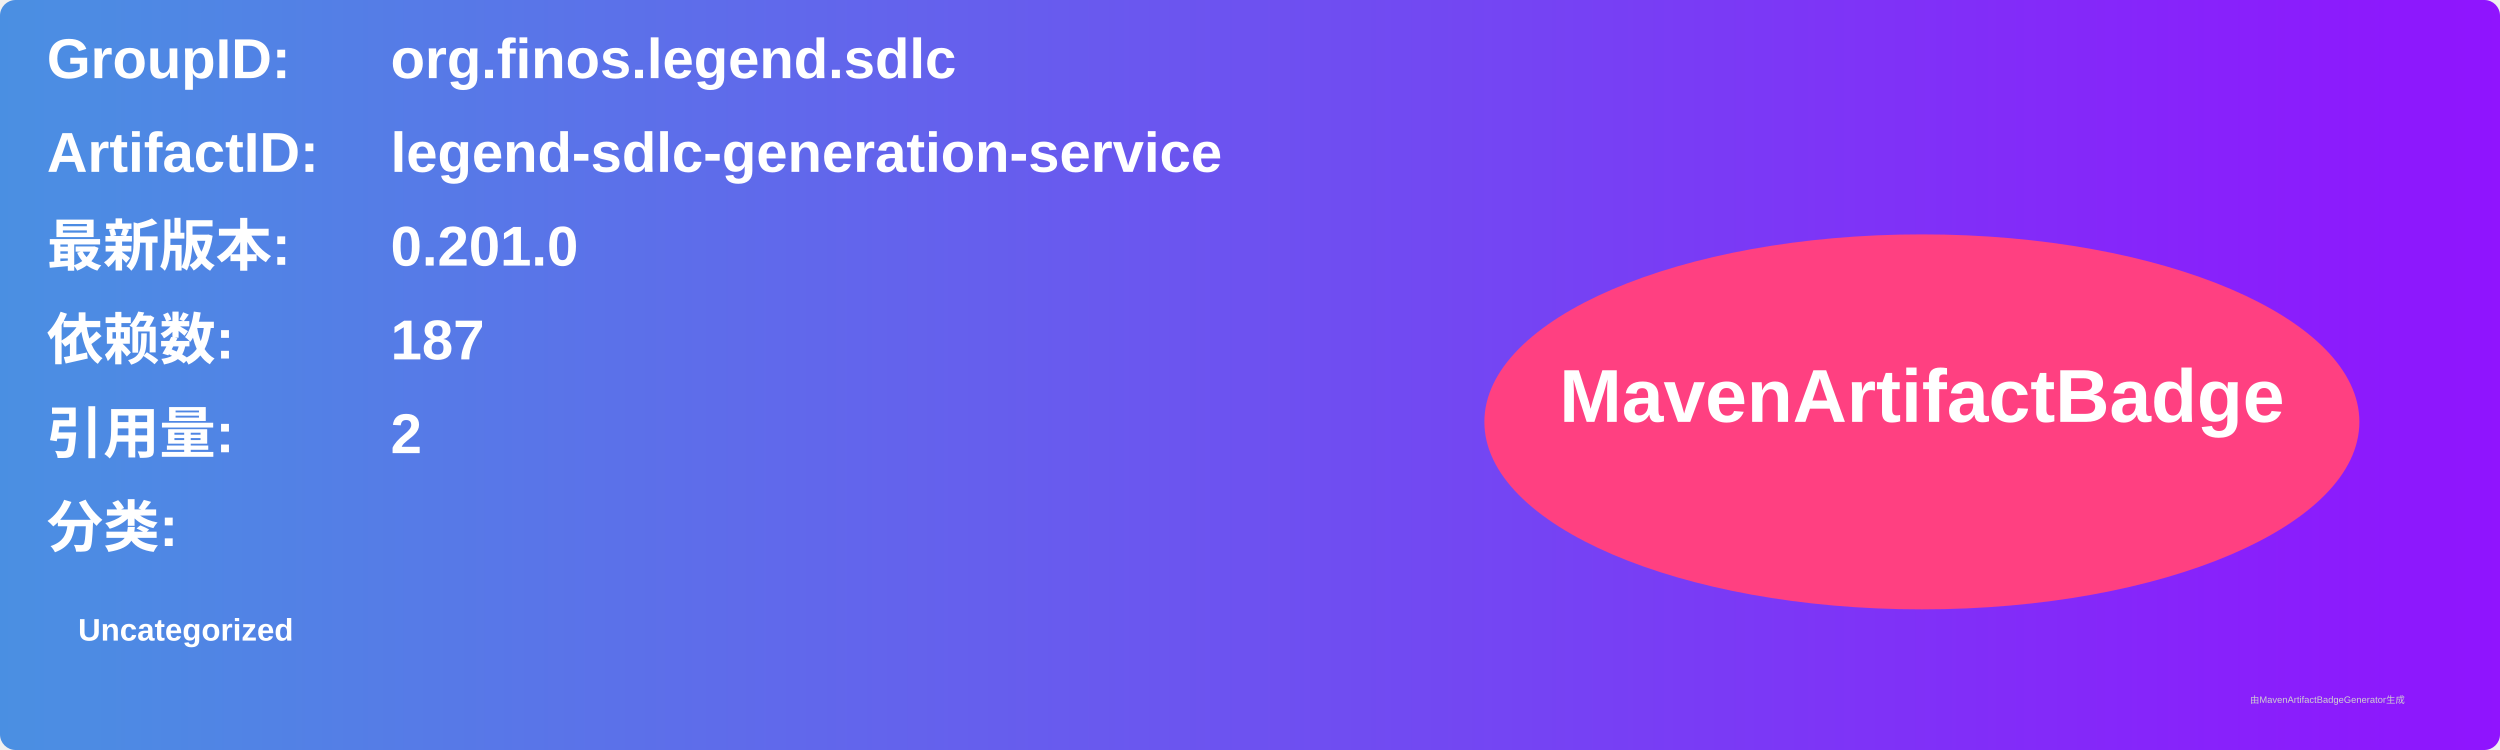
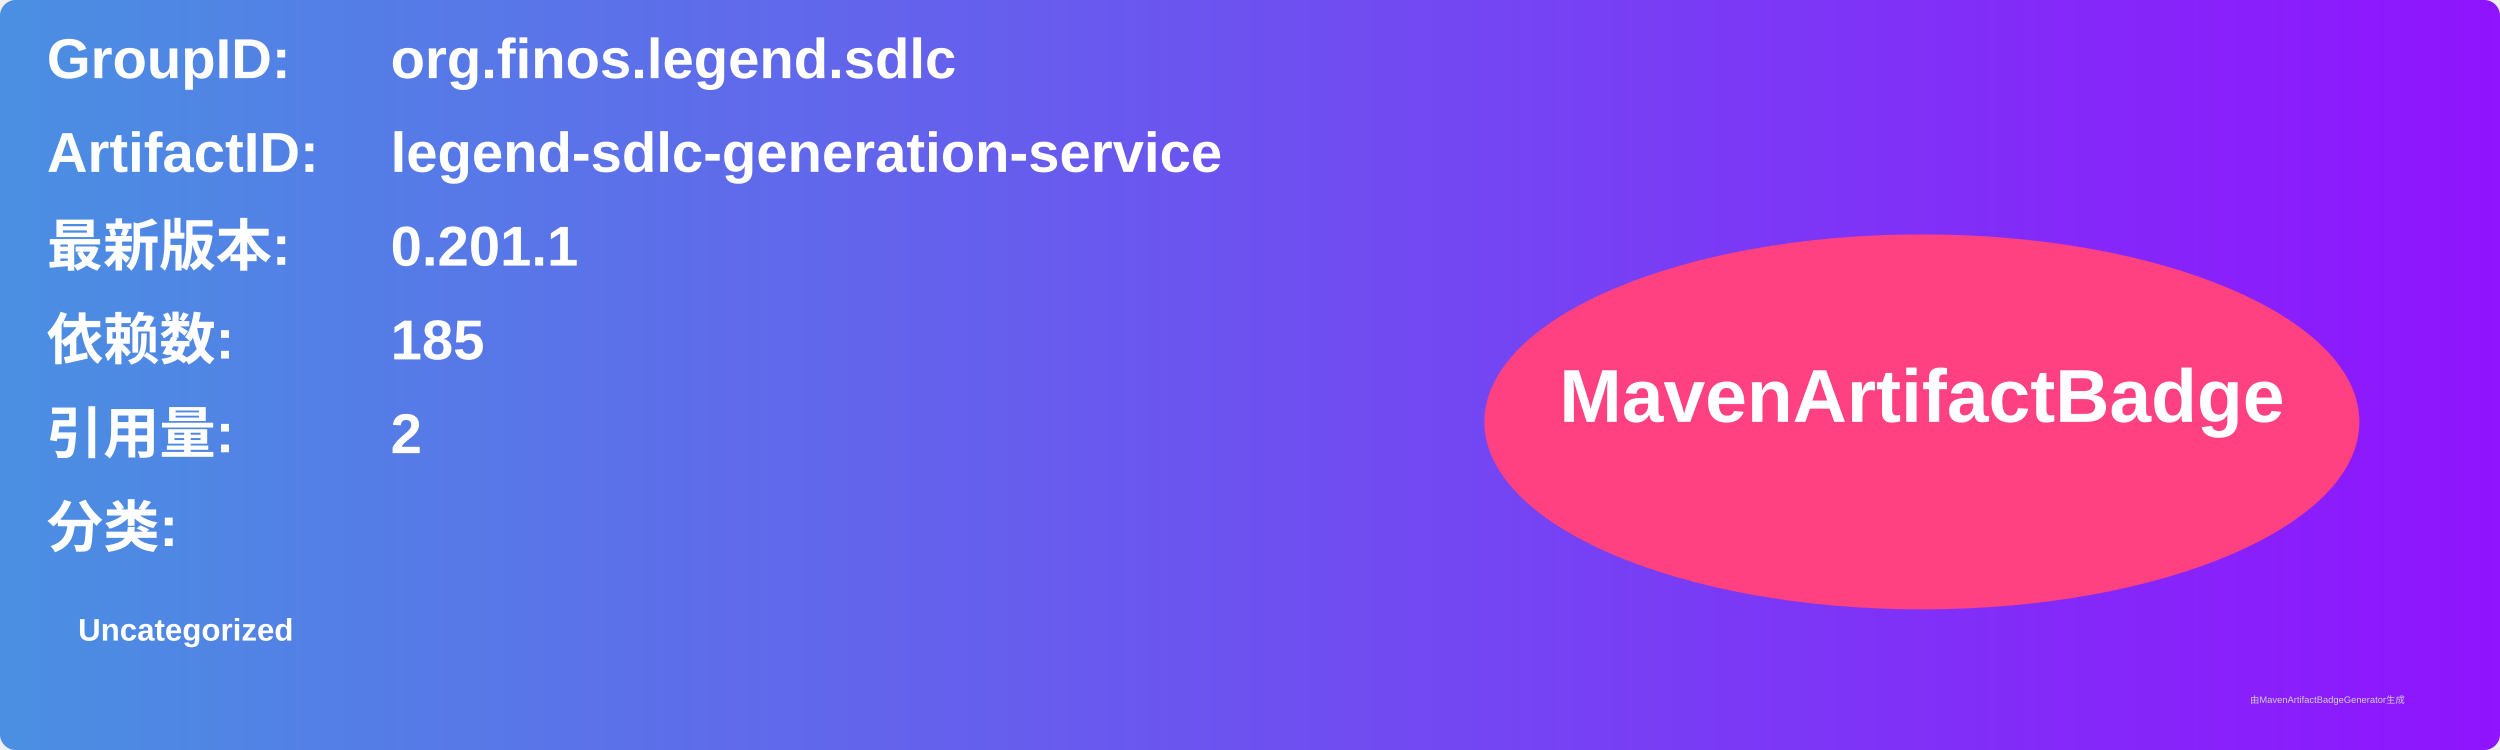
<svg xmlns="http://www.w3.org/2000/svg" width="800" height="240" viewBox="0 0 800 240">
  <linearGradient id="grad" x1="0%" y1="0%" x2="100%" y2="0%">
    <stop offset="0%" stop-color="#4a90e2" />
    <stop offset="100%" stop-color="#9013fe" />
  </linearGradient>
  <rect width="100%" height="100%" rx="5" ry="5" fill="url(#grad)" />
  <g transform="translate(15, 15)">
    <text x="0" y="10" font-family="Arial" font-size="18" fill="white" font-weight="bold" width="260">GroupID:</text>
    <text x="110" y="10" font-family="Arial" font-size="18" fill="white" font-weight="bold" width="460">org.finos.legend.sdlc</text>
    <text x="0" y="40" font-family="Arial" font-size="18" fill="white" font-weight="bold" width="260">ArtifactID:</text>
    <text x="110" y="40" font-family="Arial" font-size="18" fill="white" font-weight="bold" width="460">legend-sdlc-generation-service</text>
    <text x="0" y="70" font-family="Arial" font-size="18" fill="white" font-weight="bold">最新版本:</text>
    <text x="110" y="70" font-family="Arial" font-size="18" fill="white" font-weight="bold">
-       <tspan font-weight="bold">0.201.0</tspan>
+       <tspan font-weight="bold">0.201.1</tspan>
    </text>
    <text x="0" y="100" font-family="Arial" font-size="18" fill="white" font-weight="bold">依赖数: </text>
    <text x="110" y="100" font-family="Arial" font-size="18" fill="white">
-       <tspan font-weight="bold">187</tspan>
+       <tspan font-weight="bold">185</tspan>
    </text>
    <text x="0" y="130" font-family="Arial" font-size="18" fill="white" font-weight="bold">引用量: </text>
    <text x="110" y="130" font-family="Arial" font-size="18" fill="white">
      <tspan font-weight="bold">2</tspan>
    </text>
    <text x="0" y="160" font-family="Arial" font-size="18" fill="white" font-weight="bold">分类:</text>
    <text x="10" y="190" font-family="Arial" font-size="10" fill="white">
      <tspan font-weight="bold">Uncategorized</tspan>
    </text>
    <ellipse cx="600" cy="120" rx="140" ry="60" fill="#ff4081" />
    <text x="600" y="120" text-anchor="middle" font-family="Arial" font-size="24" fill="white" font-weight="bold">MavenArtifactBadge</text>
  </g>
  <text x="720" y="225" font-family="Arial" font-size="3" fill="#d0d0d0">由MavenArtifactBadgeGenerator生成</text>
</svg>
